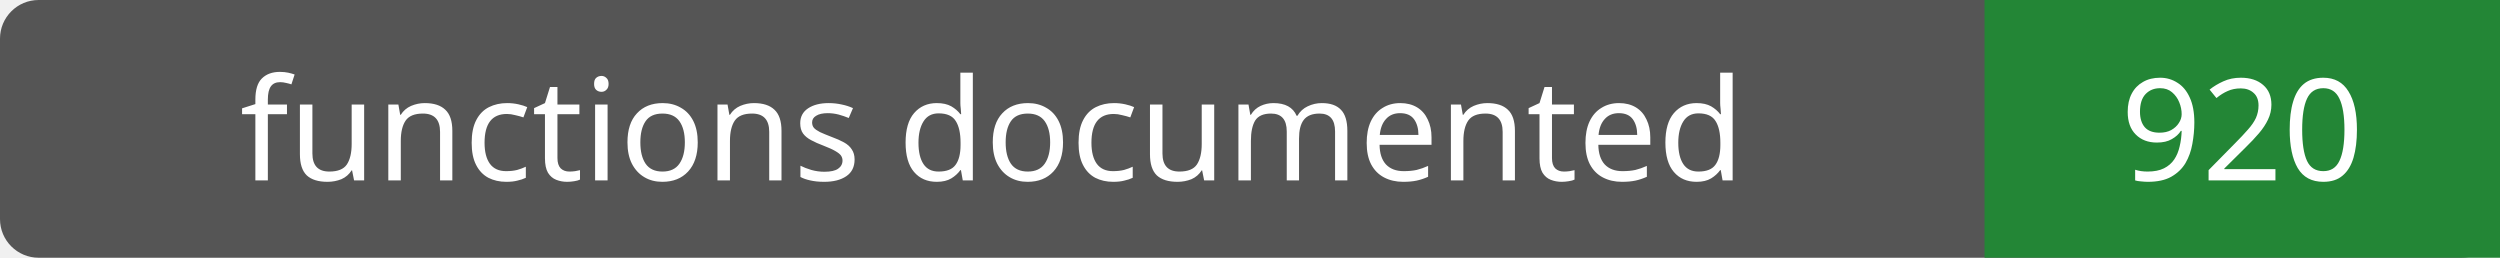
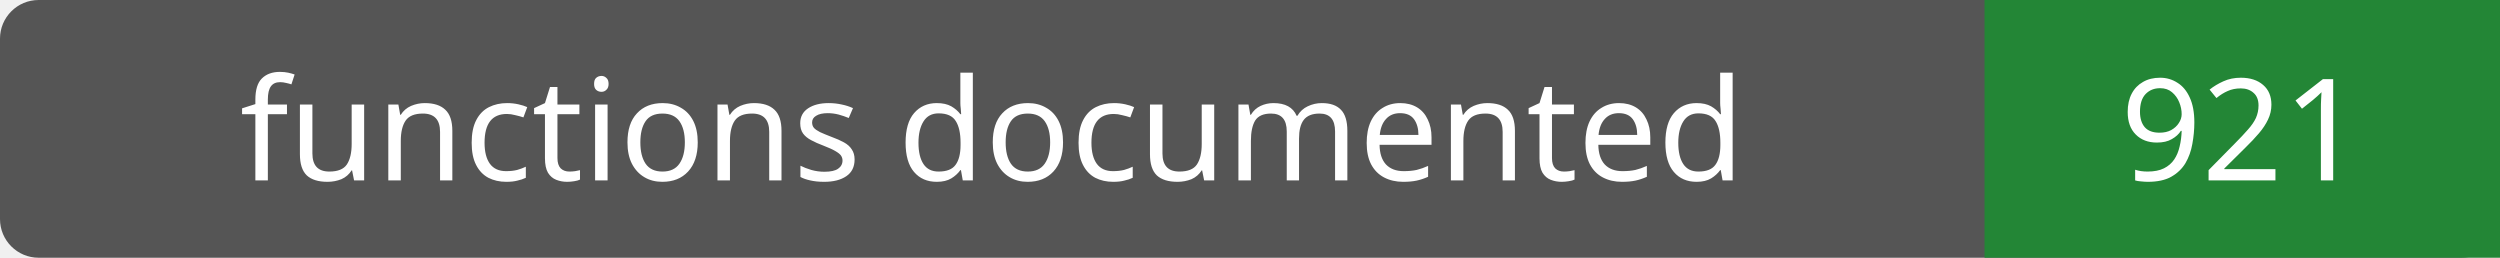
- <svg xmlns="http://www.w3.org/2000/svg" width="194" height="20" role="img" aria-label="functions documented: 920">
+ <svg xmlns="http://www.w3.org/2000/svg" width="194" height="20" role="img" aria-label="functions documented: 921">
  <rect width="194" height="20" rx="3" fill="#555" />
  <path fill="#238636" d="M154 0h40v20H154z" />
  <g fill="#fff" text-anchor="middle" font-family="Verdana,sans-serif" font-size="11">
    <text x="77.0" y="14">functions documented</text>
-     <text x="174.0" y="14">920</text>
+     <text x="174.0" y="14">921</text>
  </g>
</svg>
